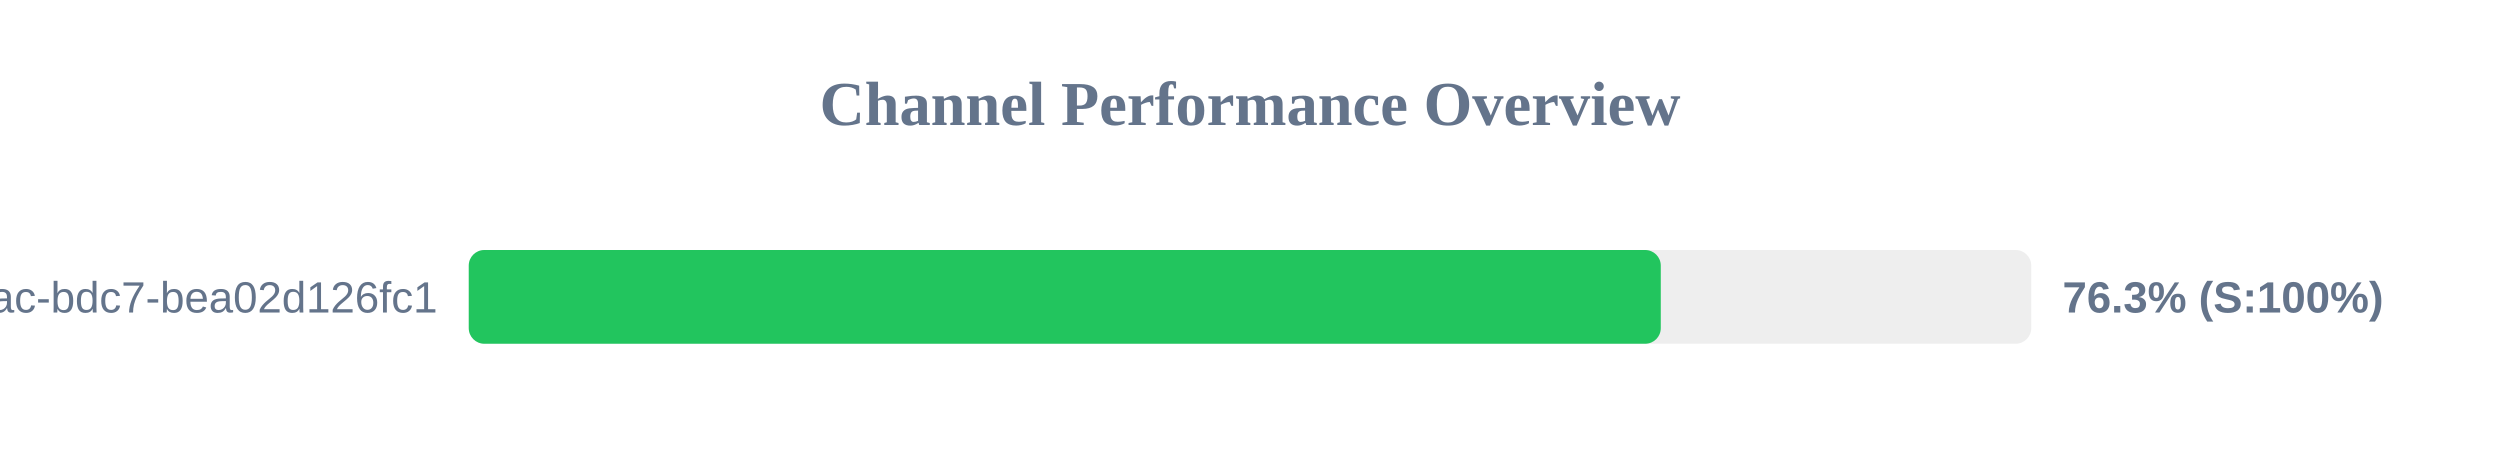
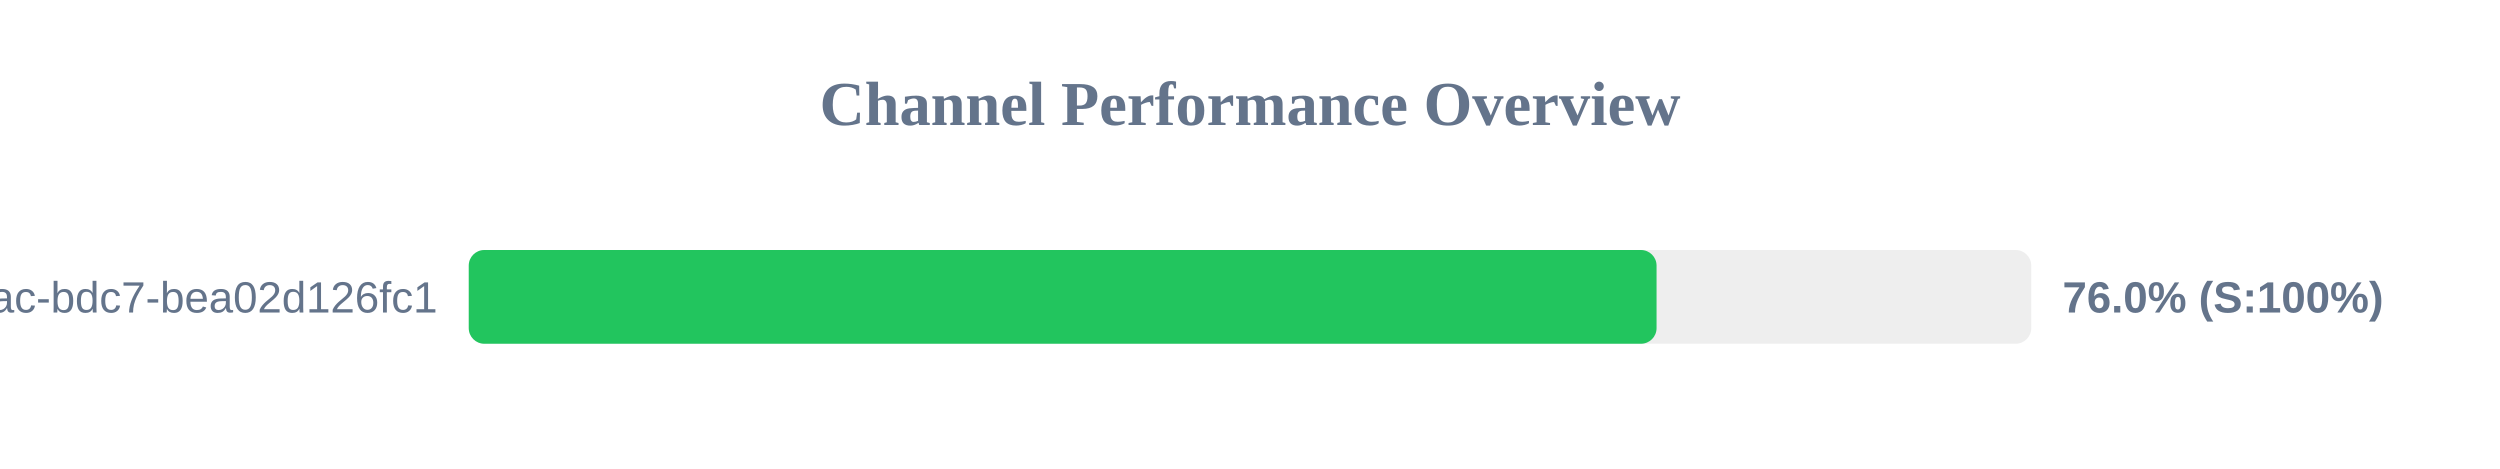
<svg xmlns="http://www.w3.org/2000/svg" width="800" height="150" version="1.1">
  <style>
        .row { font: 14px Arial; fill: #64748b; }
        .score { font: bold 14px Arial; fill: #64748b; }
    </style>
  <text x="400" y="40" text-anchor="middle" font-size="20px" font-weight="bold" fill="#64748b">Channel Performance Overview</text>
  <rect x="150" y="80" width="500" height="30" fill="#eee" rx="5" />
-   <rect x="150" y="80" width="381.45" height="30" fill="#22c55e" rx="5" />
+   <rect x="150" y="80" width="380.1" height="30" fill="#22c55e" rx="5" />
  <text x="140" y="100" text-anchor="end" class="row">?uuid=e31ad3e6-e341-42ac-bdc7-bea02d126fc1</text>
-   <text x="660" y="100" text-anchor="start" class="score">76.3% (S:100%)</text>
+   <text x="660" y="100" text-anchor="start" class="score">76.0% (S:100%)</text>
</svg>
